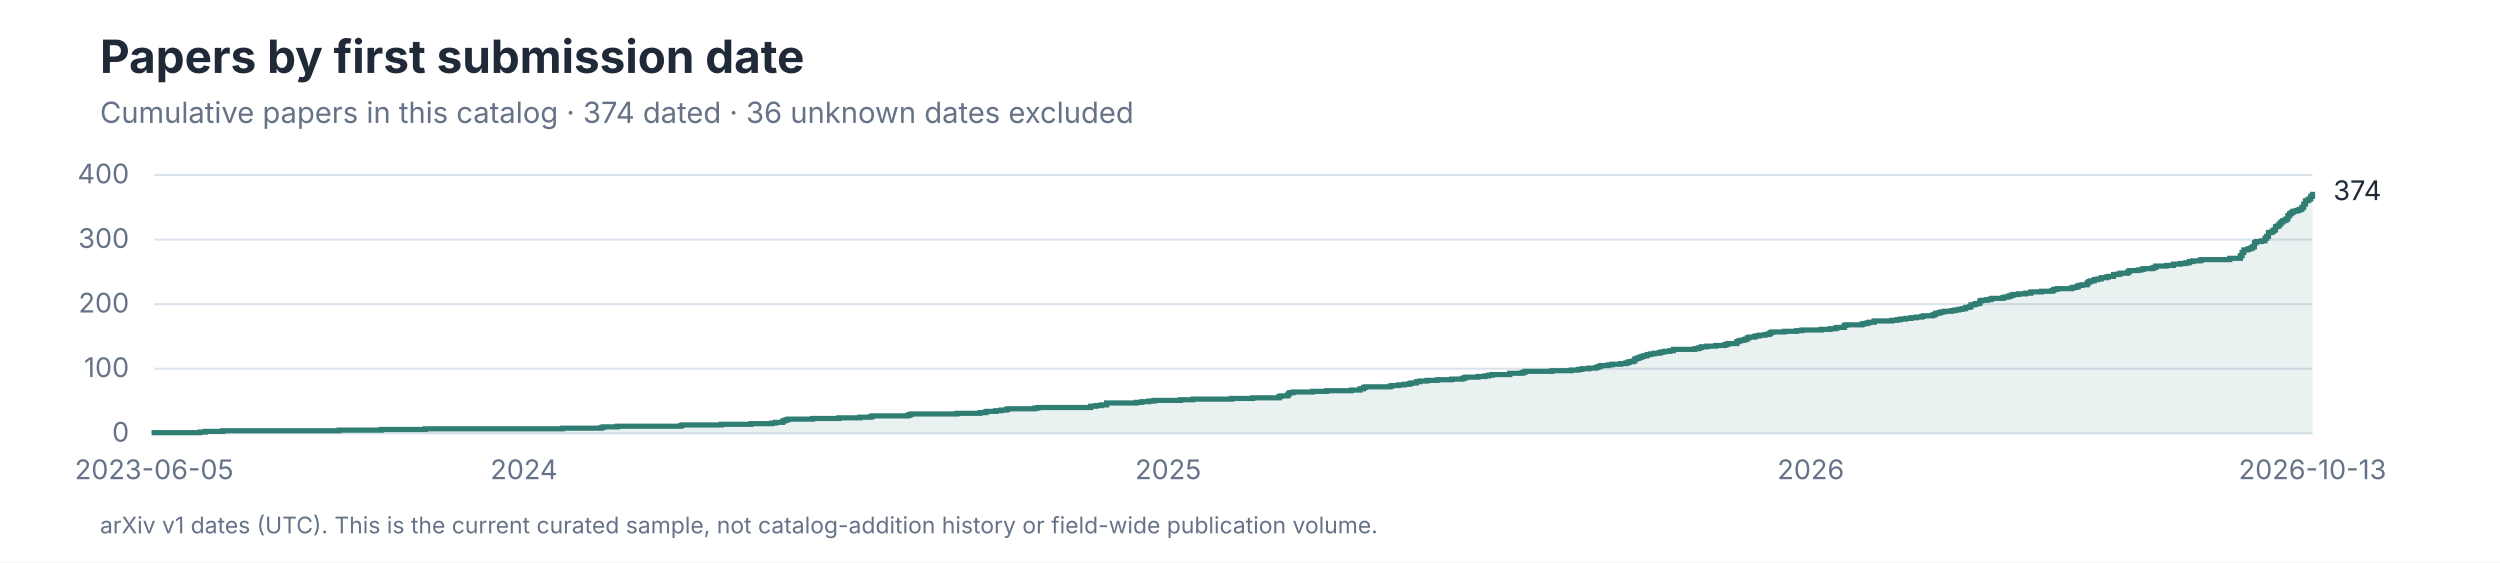
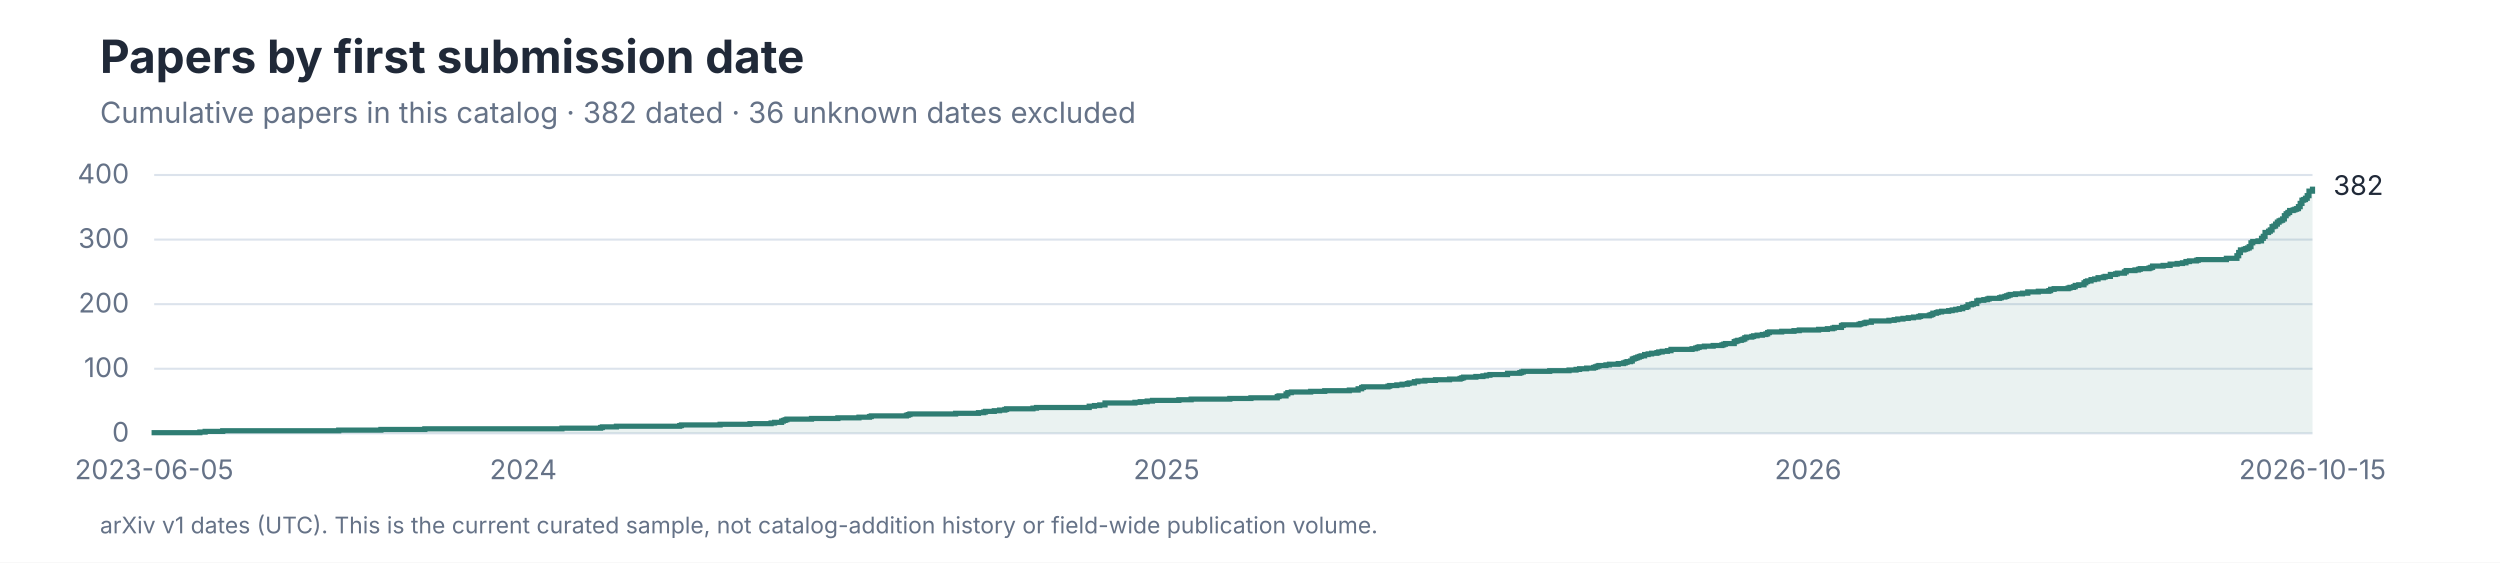
<svg xmlns="http://www.w3.org/2000/svg" role="img" aria-labelledby="title desc" viewBox="0 0 1200 270">
  <style>
text { font-family: -apple-system, BlinkMacSystemFont, 'Segoe UI', sans-serif; }
.title { font-size: 28px; font-weight: 650; fill: #202938; }
.subtitle { font-size: 14px; fill: #657287; }
.axis { font-size: 13px; fill: #657287; }
.label { font-size: 13px; fill: #202938; }
.small { font-size: 11px; fill: #657287; }
</style>
  <rect width="1200" height="270" fill="#FFFFFF" />
  <text x="48" y="35" font-size="22" font-weight="650" fill="#202938">Papers by first submission date</text>
-   <text class="subtitle" x="48" y="59">Cumulative papers in this catalog · 374 dated · 36 unknown dates excluded</text>
+   <text class="subtitle" x="48" y="59">Cumulative papers in this catalog · 382 dated · 36 unknown dates excluded</text>
  <line x1="74" y1="208.00" x2="1110" y2="208.00" stroke="#DCE3EC" />
  <text class="axis" x="62" y="212.00" text-anchor="end">0</text>
  <line x1="74" y1="177.00" x2="1110" y2="177.00" stroke="#DCE3EC" />
  <text class="axis" x="62" y="181.00" text-anchor="end">100</text>
  <line x1="74" y1="146.00" x2="1110" y2="146.00" stroke="#DCE3EC" />
  <text class="axis" x="62" y="150.00" text-anchor="end">200</text>
  <line x1="74" y1="115.00" x2="1110" y2="115.00" stroke="#DCE3EC" />
  <text class="axis" x="62" y="119.00" text-anchor="end">300</text>
  <line x1="74" y1="84.00" x2="1110" y2="84.00" stroke="#DCE3EC" />
  <text class="axis" x="62" y="88.00" text-anchor="end">400</text>
-   <path d="M 74 208 H 74.00 V 207.69 H 95.97 V 207.38 H 98.51 V 207.07 H 106.96 V 206.76 H 162.73 V 206.45 H 183.01 V 206.14 H 204.13 V 205.83 H 270.05 V 205.52 H 288.64 V 205.21 H 289.48 V 204.90 H 296.24 V 204.59 H 326.66 V 204.28 H 327.51 V 203.97 H 346.10 V 203.66 H 360.46 V 203.35 H 370.60 V 203.04 H 372.29 V 202.73 H 375.67 V 202.11 H 376.52 V 201.80 H 377.36 V 201.49 H 378.21 V 201.18 H 390.04 V 200.87 H 402.71 V 200.56 H 412.85 V 200.25 H 417.92 V 199.94 H 418.77 V 199.63 H 435.67 V 199.32 H 436.52 V 199.01 H 437.36 V 198.70 H 459.33 V 198.39 H 470.32 V 198.08 H 472.85 V 197.77 H 473.70 V 197.46 H 477.92 V 197.15 H 480.46 V 196.84 H 482.99 V 196.53 H 483.84 V 196.22 H 496.51 V 195.91 H 498.20 V 195.60 H 523.55 V 194.98 H 526.09 V 194.67 H 528.62 V 194.36 H 531.16 V 193.43 H 545.52 V 193.12 H 548.06 V 192.81 H 551.44 V 192.50 H 553.97 V 192.19 H 566.65 V 191.88 H 572.56 V 191.57 H 591.15 V 191.26 H 601.30 V 190.95 H 613.97 V 190.33 H 614.82 V 190.02 H 618.20 V 189.09 H 619.04 V 188.47 H 620.73 V 188.16 H 630.03 V 187.85 H 636.79 V 187.54 H 648.62 V 187.23 H 652.84 V 186.61 H 654.53 V 185.99 H 655.38 V 185.68 H 667.21 V 185.37 H 668.05 V 185.06 H 671.43 V 184.75 H 673.97 V 184.44 H 676.50 V 184.13 H 677.35 V 183.82 H 679.88 V 183.20 H 681.57 V 182.89 H 684.95 V 182.58 H 690.02 V 182.27 H 696.78 V 181.96 H 701.85 V 181.65 H 702.70 V 181.34 H 703.54 V 181.03 H 709.46 V 180.72 H 712.84 V 180.41 H 714.53 V 180.10 H 716.22 V 179.79 H 724.67 V 179.17 H 730.58 V 178.86 H 731.43 V 178.55 H 732.27 V 178.24 H 744.95 V 177.93 H 754.24 V 177.62 H 757.62 V 177.31 H 759.31 V 177.00 H 762.69 V 176.69 H 766.08 V 176.38 H 766.92 V 176.07 H 767.77 V 175.76 H 768.61 V 175.45 H 771.99 V 175.14 H 773.68 V 174.83 H 777.91 V 174.52 H 780.44 V 174.21 H 781.29 V 173.90 H 782.13 V 173.59 H 783.82 V 173.28 H 784.67 V 172.35 H 785.51 V 172.04 H 786.36 V 171.73 H 787.20 V 171.42 H 788.05 V 171.11 H 788.89 V 170.80 H 790.58 V 170.18 H 792.27 V 169.87 H 793.96 V 169.56 H 796.50 V 169.25 H 797.34 V 168.94 H 799.03 V 168.63 H 801.57 V 168.32 H 803.26 V 167.70 H 813.40 V 167.39 H 815.09 V 167.08 H 815.93 V 166.77 H 816.78 V 166.46 H 819.31 V 166.15 H 823.54 V 165.84 H 827.76 V 165.53 H 828.61 V 165.22 H 829.45 V 164.91 H 833.68 V 163.98 H 834.52 V 163.67 H 835.37 V 163.36 H 837.06 V 163.05 H 837.90 V 162.74 H 838.75 V 162.12 H 839.59 V 161.81 H 842.13 V 161.50 H 842.97 V 161.19 H 844.66 V 160.88 H 847.20 V 160.57 H 848.89 V 160.26 H 849.73 V 159.64 H 850.58 V 159.33 H 856.49 V 159.02 H 862.41 V 158.71 H 864.94 V 158.40 H 874.24 V 158.09 H 878.46 V 157.78 H 881.00 V 157.47 H 881.84 V 157.16 H 885.22 V 156.23 H 886.07 V 155.92 H 893.67 V 155.61 H 894.52 V 155.30 H 896.21 V 154.99 H 897.05 V 154.68 H 899.59 V 154.06 H 908.04 V 153.75 H 910.57 V 153.44 H 912.26 V 153.13 H 914.80 V 152.82 H 917.33 V 152.51 H 919.87 V 152.20 H 922.40 V 151.89 H 923.25 V 151.58 H 927.47 V 151.27 H 928.32 V 150.96 H 929.16 V 150.34 H 930.85 V 150.03 H 931.70 V 149.72 H 933.39 V 149.41 H 936.77 V 149.10 H 938.46 V 148.79 H 940.15 V 148.48 H 941.84 V 148.17 H 943.53 V 147.55 H 945.22 V 147.24 H 946.07 V 146.31 H 947.76 V 146.00 H 948.60 V 145.69 H 950.29 V 144.45 H 951.14 V 144.14 H 953.67 V 143.83 H 955.36 V 143.52 H 956.21 V 143.21 H 961.28 V 142.90 H 962.12 V 142.59 H 963.81 V 142.28 H 964.66 V 141.97 H 965.50 V 141.66 H 966.35 V 141.35 H 968.88 V 141.04 H 972.26 V 140.73 H 974.80 V 140.11 H 979.87 V 139.80 H 984.94 V 139.49 H 985.78 V 138.87 H 987.47 V 138.56 H 994.23 V 138.25 H 995.08 V 137.94 H 996.77 V 137.63 H 997.61 V 137.01 H 999.30 V 136.70 H 1001.84 V 135.77 H 1002.68 V 135.15 H 1003.53 V 134.84 H 1005.22 V 134.22 H 1006.91 V 133.91 H 1008.60 V 133.29 H 1011.13 V 132.98 H 1011.98 V 132.67 H 1014.51 V 131.74 H 1017.05 V 131.43 H 1017.89 V 131.12 H 1021.27 V 130.50 H 1022.12 V 129.88 H 1026.34 V 129.57 H 1028.03 V 129.26 H 1028.88 V 128.95 H 1033.10 V 128.64 H 1033.95 V 128.33 H 1034.79 V 127.71 H 1039.86 V 127.40 H 1043.24 V 126.78 H 1046.62 V 126.47 H 1049.16 V 126.16 H 1050.85 V 125.54 H 1052.54 V 125.23 H 1055.92 V 124.92 H 1056.76 V 124.61 H 1070.28 V 123.99 H 1075.35 V 122.75 H 1076.20 V 121.20 H 1077.04 V 119.96 H 1078.73 V 119.65 H 1079.58 V 119.34 H 1080.42 V 119.03 H 1081.27 V 118.41 H 1082.11 V 116.55 H 1082.96 V 115.93 H 1085.49 V 115.62 H 1087.18 V 114.38 H 1088.03 V 113.45 H 1088.87 V 111.59 H 1090.56 V 110.97 H 1091.41 V 110.35 H 1092.25 V 108.80 H 1093.10 V 108.49 H 1093.94 V 107.56 H 1094.79 V 106.63 H 1095.63 V 106.01 H 1096.48 V 105.70 H 1097.32 V 105.08 H 1098.17 V 103.53 H 1099.01 V 102.60 H 1099.86 V 101.98 H 1100.70 V 101.36 H 1102.39 V 101.05 H 1103.24 V 100.74 H 1104.08 V 100.43 H 1104.93 V 99.50 H 1105.77 V 97.95 H 1106.62 V 96.40 H 1107.46 V 96.09 H 1108.31 V 95.47 H 1109.15 V 94.23 H 1110.00 V 92.06 L 1110 208 Z" fill="#2F7D73" fill-opacity="0.10" />
-   <path d="M 74 208 H 74.00 V 207.69 H 95.97 V 207.38 H 98.51 V 207.07 H 106.96 V 206.76 H 162.73 V 206.45 H 183.01 V 206.14 H 204.13 V 205.83 H 270.05 V 205.52 H 288.64 V 205.21 H 289.48 V 204.90 H 296.24 V 204.59 H 326.66 V 204.28 H 327.51 V 203.97 H 346.10 V 203.66 H 360.46 V 203.35 H 370.60 V 203.04 H 372.29 V 202.73 H 375.67 V 202.11 H 376.52 V 201.80 H 377.36 V 201.49 H 378.21 V 201.18 H 390.04 V 200.87 H 402.71 V 200.56 H 412.85 V 200.25 H 417.92 V 199.94 H 418.77 V 199.63 H 435.67 V 199.32 H 436.52 V 199.01 H 437.36 V 198.70 H 459.33 V 198.39 H 470.32 V 198.08 H 472.85 V 197.77 H 473.70 V 197.46 H 477.92 V 197.15 H 480.46 V 196.84 H 482.99 V 196.53 H 483.84 V 196.22 H 496.51 V 195.91 H 498.20 V 195.60 H 523.55 V 194.98 H 526.09 V 194.67 H 528.62 V 194.36 H 531.16 V 193.43 H 545.52 V 193.12 H 548.06 V 192.81 H 551.44 V 192.50 H 553.97 V 192.19 H 566.65 V 191.88 H 572.56 V 191.57 H 591.15 V 191.26 H 601.30 V 190.95 H 613.97 V 190.33 H 614.82 V 190.02 H 618.20 V 189.09 H 619.04 V 188.47 H 620.73 V 188.16 H 630.03 V 187.85 H 636.79 V 187.54 H 648.62 V 187.23 H 652.84 V 186.61 H 654.53 V 185.99 H 655.38 V 185.68 H 667.21 V 185.37 H 668.05 V 185.06 H 671.43 V 184.75 H 673.97 V 184.44 H 676.50 V 184.13 H 677.35 V 183.82 H 679.88 V 183.20 H 681.57 V 182.89 H 684.95 V 182.58 H 690.02 V 182.27 H 696.78 V 181.96 H 701.85 V 181.65 H 702.70 V 181.34 H 703.54 V 181.03 H 709.46 V 180.72 H 712.84 V 180.41 H 714.53 V 180.10 H 716.22 V 179.79 H 724.67 V 179.17 H 730.58 V 178.86 H 731.43 V 178.55 H 732.27 V 178.24 H 744.95 V 177.93 H 754.24 V 177.62 H 757.62 V 177.31 H 759.31 V 177.00 H 762.69 V 176.69 H 766.08 V 176.38 H 766.92 V 176.07 H 767.77 V 175.76 H 768.61 V 175.45 H 771.99 V 175.14 H 773.68 V 174.83 H 777.91 V 174.52 H 780.44 V 174.21 H 781.29 V 173.90 H 782.13 V 173.59 H 783.82 V 173.28 H 784.67 V 172.35 H 785.51 V 172.04 H 786.36 V 171.73 H 787.20 V 171.42 H 788.05 V 171.11 H 788.89 V 170.80 H 790.58 V 170.18 H 792.27 V 169.87 H 793.96 V 169.56 H 796.50 V 169.25 H 797.34 V 168.94 H 799.03 V 168.63 H 801.57 V 168.32 H 803.26 V 167.70 H 813.40 V 167.39 H 815.09 V 167.08 H 815.93 V 166.77 H 816.78 V 166.46 H 819.31 V 166.15 H 823.54 V 165.84 H 827.76 V 165.53 H 828.61 V 165.22 H 829.45 V 164.91 H 833.68 V 163.98 H 834.52 V 163.67 H 835.37 V 163.36 H 837.06 V 163.05 H 837.90 V 162.74 H 838.75 V 162.12 H 839.59 V 161.81 H 842.13 V 161.50 H 842.97 V 161.19 H 844.66 V 160.88 H 847.20 V 160.57 H 848.89 V 160.26 H 849.73 V 159.64 H 850.58 V 159.33 H 856.49 V 159.02 H 862.41 V 158.71 H 864.94 V 158.40 H 874.24 V 158.09 H 878.46 V 157.78 H 881.00 V 157.47 H 881.84 V 157.16 H 885.22 V 156.23 H 886.07 V 155.92 H 893.67 V 155.61 H 894.52 V 155.30 H 896.21 V 154.99 H 897.05 V 154.68 H 899.59 V 154.06 H 908.04 V 153.75 H 910.57 V 153.44 H 912.26 V 153.13 H 914.80 V 152.82 H 917.33 V 152.51 H 919.87 V 152.20 H 922.40 V 151.89 H 923.25 V 151.58 H 927.47 V 151.27 H 928.32 V 150.96 H 929.16 V 150.34 H 930.85 V 150.03 H 931.70 V 149.72 H 933.39 V 149.41 H 936.77 V 149.10 H 938.46 V 148.79 H 940.15 V 148.48 H 941.84 V 148.17 H 943.53 V 147.55 H 945.22 V 147.24 H 946.07 V 146.31 H 947.76 V 146.00 H 948.60 V 145.69 H 950.29 V 144.45 H 951.14 V 144.14 H 953.67 V 143.83 H 955.36 V 143.52 H 956.21 V 143.21 H 961.28 V 142.90 H 962.12 V 142.59 H 963.81 V 142.28 H 964.66 V 141.97 H 965.50 V 141.66 H 966.35 V 141.35 H 968.88 V 141.04 H 972.26 V 140.73 H 974.80 V 140.11 H 979.87 V 139.80 H 984.94 V 139.49 H 985.78 V 138.87 H 987.47 V 138.56 H 994.23 V 138.25 H 995.08 V 137.94 H 996.77 V 137.63 H 997.61 V 137.01 H 999.30 V 136.70 H 1001.84 V 135.77 H 1002.68 V 135.15 H 1003.53 V 134.84 H 1005.22 V 134.22 H 1006.91 V 133.91 H 1008.60 V 133.29 H 1011.13 V 132.98 H 1011.98 V 132.67 H 1014.51 V 131.74 H 1017.05 V 131.43 H 1017.89 V 131.12 H 1021.27 V 130.50 H 1022.12 V 129.88 H 1026.34 V 129.57 H 1028.03 V 129.26 H 1028.88 V 128.95 H 1033.10 V 128.64 H 1033.95 V 128.33 H 1034.79 V 127.71 H 1039.86 V 127.40 H 1043.24 V 126.78 H 1046.62 V 126.47 H 1049.16 V 126.16 H 1050.85 V 125.54 H 1052.54 V 125.23 H 1055.92 V 124.92 H 1056.76 V 124.61 H 1070.28 V 123.99 H 1075.35 V 122.75 H 1076.20 V 121.20 H 1077.04 V 119.96 H 1078.73 V 119.65 H 1079.58 V 119.34 H 1080.42 V 119.03 H 1081.27 V 118.41 H 1082.11 V 116.55 H 1082.96 V 115.93 H 1085.49 V 115.62 H 1087.18 V 114.38 H 1088.03 V 113.45 H 1088.87 V 111.59 H 1090.56 V 110.97 H 1091.41 V 110.35 H 1092.25 V 108.80 H 1093.10 V 108.49 H 1093.94 V 107.56 H 1094.79 V 106.63 H 1095.63 V 106.01 H 1096.48 V 105.70 H 1097.32 V 105.08 H 1098.17 V 103.53 H 1099.01 V 102.60 H 1099.86 V 101.98 H 1100.70 V 101.36 H 1102.39 V 101.05 H 1103.24 V 100.74 H 1104.08 V 100.43 H 1104.93 V 99.50 H 1105.77 V 97.95 H 1106.62 V 96.40 H 1107.46 V 96.09 H 1108.31 V 95.47 H 1109.15 V 94.23 H 1110.00 V 92.06" fill="none" stroke="#2F7D73" stroke-width="2.5" />
-   <text class="label" x="1120" y="96.06">374</text>
+   <path d="M 74 208 H 74.00 V 207.69 H 95.93 V 207.38 H 98.47 V 207.07 H 106.90 V 206.76 H 162.58 V 206.45 H 182.83 V 206.14 H 203.92 V 205.83 H 269.73 V 205.52 H 288.29 V 205.21 H 289.13 V 204.90 H 295.88 V 204.59 H 326.25 V 204.28 H 327.09 V 203.97 H 345.65 V 203.66 H 360.00 V 203.35 H 370.12 V 203.04 H 371.81 V 202.73 H 375.18 V 202.11 H 376.03 V 201.80 H 376.87 V 201.49 H 377.71 V 201.18 H 389.52 V 200.87 H 402.18 V 200.56 H 412.30 V 200.25 H 417.36 V 199.94 H 418.21 V 199.63 H 435.08 V 199.32 H 435.93 V 199.01 H 436.77 V 198.70 H 458.70 V 198.39 H 469.67 V 198.08 H 472.20 V 197.77 H 473.05 V 197.46 H 477.26 V 197.15 H 479.79 V 196.84 H 482.33 V 196.53 H 483.17 V 196.22 H 495.82 V 195.91 H 497.51 V 195.60 H 522.82 V 194.98 H 525.35 V 194.67 H 527.88 V 194.36 H 530.41 V 193.43 H 544.76 V 193.12 H 547.29 V 192.81 H 550.66 V 192.50 H 553.19 V 192.19 H 565.85 V 191.88 H 571.75 V 191.57 H 590.31 V 191.26 H 600.44 V 190.95 H 613.09 V 190.33 H 613.93 V 190.02 H 617.31 V 189.09 H 618.15 V 188.47 H 619.84 V 188.16 H 629.12 V 187.85 H 635.87 V 187.54 H 647.68 V 187.23 H 651.90 V 186.61 H 653.59 V 185.99 H 654.43 V 185.68 H 666.24 V 185.37 H 667.08 V 185.06 H 670.46 V 184.75 H 672.99 V 184.44 H 675.52 V 184.13 H 676.36 V 183.82 H 678.90 V 183.20 H 680.58 V 182.89 H 683.96 V 182.58 H 689.02 V 182.27 H 695.77 V 181.96 H 700.83 V 181.65 H 701.67 V 181.34 H 702.52 V 181.03 H 708.42 V 180.72 H 711.80 V 180.41 H 713.49 V 180.10 H 715.17 V 179.79 H 723.61 V 179.17 H 729.51 V 178.86 H 730.36 V 178.55 H 731.20 V 178.24 H 743.86 V 177.93 H 753.14 V 177.62 H 756.51 V 177.31 H 758.20 V 177.00 H 761.57 V 176.69 H 764.95 V 176.38 H 765.79 V 176.07 H 766.64 V 175.76 H 767.48 V 175.45 H 770.85 V 175.14 H 772.54 V 174.83 H 776.76 V 174.52 H 779.29 V 174.21 H 780.13 V 173.90 H 780.98 V 173.59 H 782.66 V 173.28 H 783.51 V 172.35 H 784.35 V 172.04 H 785.20 V 171.73 H 786.04 V 171.42 H 786.88 V 171.11 H 787.73 V 170.80 H 789.41 V 170.18 H 791.10 V 169.87 H 792.79 V 169.56 H 795.32 V 169.25 H 796.16 V 168.94 H 797.85 V 168.63 H 800.38 V 168.32 H 802.07 V 167.70 H 812.19 V 167.39 H 813.88 V 167.08 H 814.72 V 166.77 H 815.57 V 166.46 H 818.10 V 166.15 H 822.32 V 165.84 H 826.53 V 165.53 H 827.38 V 165.22 H 828.22 V 164.91 H 832.44 V 163.98 H 833.28 V 163.67 H 834.13 V 163.36 H 835.81 V 163.05 H 836.66 V 162.74 H 837.50 V 162.12 H 838.35 V 161.81 H 840.88 V 161.50 H 841.72 V 161.19 H 843.41 V 160.88 H 845.94 V 160.57 H 847.63 V 160.26 H 848.47 V 159.64 H 849.31 V 159.33 H 855.22 V 159.02 H 861.12 V 158.71 H 863.65 V 158.40 H 872.93 V 158.09 H 877.15 V 157.78 H 879.68 V 157.47 H 880.53 V 157.16 H 883.90 V 156.23 H 884.75 V 155.92 H 892.34 V 155.61 H 893.18 V 155.30 H 894.87 V 154.99 H 895.71 V 154.68 H 898.24 V 154.06 H 906.68 V 153.75 H 909.21 V 153.44 H 910.90 V 153.13 H 913.43 V 152.82 H 915.96 V 152.51 H 918.49 V 152.20 H 921.02 V 151.89 H 921.87 V 151.58 H 926.08 V 151.27 H 926.93 V 150.96 H 927.77 V 150.34 H 929.46 V 150.03 H 930.30 V 149.72 H 931.99 V 149.41 H 935.36 V 149.10 H 937.05 V 148.79 H 938.74 V 148.48 H 940.43 V 148.17 H 942.11 V 147.55 H 943.80 V 147.24 H 944.64 V 146.31 H 946.33 V 146.00 H 947.18 V 145.69 H 948.86 V 144.45 H 949.71 V 144.14 H 952.24 V 143.83 H 953.93 V 143.52 H 954.77 V 143.21 H 959.83 V 142.90 H 960.67 V 142.59 H 962.36 V 142.28 H 963.21 V 141.97 H 964.05 V 141.66 H 964.89 V 141.35 H 967.42 V 141.04 H 970.80 V 140.73 H 973.33 V 140.11 H 978.39 V 139.80 H 983.45 V 139.49 H 984.30 V 138.87 H 985.98 V 138.56 H 992.73 V 138.25 H 993.58 V 137.94 H 995.26 V 137.63 H 996.11 V 137.01 H 997.79 V 136.70 H 1000.33 V 135.77 H 1001.17 V 135.15 H 1002.01 V 134.84 H 1003.70 V 134.22 H 1005.39 V 133.91 H 1007.07 V 133.29 H 1009.61 V 132.98 H 1010.45 V 132.67 H 1012.98 V 131.74 H 1015.51 V 131.43 H 1016.36 V 131.12 H 1019.73 V 130.50 H 1020.57 V 129.88 H 1024.79 V 129.57 H 1026.48 V 129.26 H 1027.32 V 128.95 H 1031.54 V 128.64 H 1032.38 V 128.33 H 1033.23 V 127.71 H 1038.29 V 127.40 H 1041.66 V 126.78 H 1045.04 V 126.47 H 1047.57 V 126.16 H 1049.26 V 125.54 H 1050.94 V 125.23 H 1054.32 V 124.92 H 1055.16 V 124.61 H 1068.66 V 123.99 H 1073.72 V 122.75 H 1074.57 V 121.20 H 1075.41 V 119.96 H 1077.10 V 119.65 H 1077.94 V 119.34 H 1078.79 V 119.03 H 1079.63 V 118.41 H 1080.47 V 116.55 H 1081.32 V 115.93 H 1083.85 V 115.62 H 1085.53 V 114.38 H 1086.38 V 113.45 H 1087.22 V 111.59 H 1088.91 V 110.97 H 1089.75 V 110.35 H 1090.60 V 108.80 H 1091.44 V 108.49 H 1092.28 V 107.56 H 1093.13 V 106.63 H 1093.97 V 106.01 H 1094.81 V 105.70 H 1095.66 V 105.08 H 1096.50 V 103.53 H 1097.35 V 102.60 H 1098.19 V 101.98 H 1099.03 V 101.05 H 1100.72 V 100.74 H 1101.56 V 100.43 H 1102.41 V 100.12 H 1103.25 V 99.19 H 1104.09 V 97.64 H 1104.94 V 96.09 H 1105.78 V 95.78 H 1106.63 V 95.16 H 1107.47 V 93.92 H 1108.31 V 91.75 H 1110.00 V 89.58 L 1110 208 Z" fill="#2F7D73" fill-opacity="0.10" />
+   <path d="M 74 208 H 74.00 V 207.69 H 95.93 V 207.38 H 98.47 V 207.07 H 106.90 V 206.76 H 162.58 V 206.45 H 182.83 V 206.14 H 203.92 V 205.83 H 269.73 V 205.52 H 288.29 V 205.21 H 289.13 V 204.90 H 295.88 V 204.59 H 326.25 V 204.28 H 327.09 V 203.97 H 345.65 V 203.66 H 360.00 V 203.35 H 370.12 V 203.04 H 371.81 V 202.73 H 375.18 V 202.11 H 376.03 V 201.80 H 376.87 V 201.49 H 377.71 V 201.18 H 389.52 V 200.87 H 402.18 V 200.56 H 412.30 V 200.25 H 417.36 V 199.94 H 418.21 V 199.63 H 435.08 V 199.32 H 435.93 V 199.01 H 436.77 V 198.70 H 458.70 V 198.39 H 469.67 V 198.08 H 472.20 V 197.77 H 473.05 V 197.46 H 477.26 V 197.15 H 479.79 V 196.84 H 482.33 V 196.53 H 483.17 V 196.22 H 495.82 V 195.91 H 497.51 V 195.60 H 522.82 V 194.98 H 525.35 V 194.67 H 527.88 V 194.36 H 530.41 V 193.43 H 544.76 V 193.12 H 547.29 V 192.81 H 550.66 V 192.50 H 553.19 V 192.19 H 565.85 V 191.88 H 571.75 V 191.57 H 590.31 V 191.26 H 600.44 V 190.95 H 613.09 V 190.33 H 613.93 V 190.02 H 617.31 V 189.09 H 618.15 V 188.47 H 619.84 V 188.16 H 629.12 V 187.85 H 635.87 V 187.54 H 647.68 V 187.23 H 651.90 V 186.61 H 653.59 V 185.99 H 654.43 V 185.68 H 666.24 V 185.37 H 667.08 V 185.06 H 670.46 V 184.75 H 672.99 V 184.44 H 675.52 V 184.13 H 676.36 V 183.82 H 678.90 V 183.20 H 680.58 V 182.89 H 683.96 V 182.58 H 689.02 V 182.27 H 695.77 V 181.96 H 700.83 V 181.65 H 701.67 V 181.34 H 702.52 V 181.03 H 708.42 V 180.72 H 711.80 V 180.41 H 713.49 V 180.10 H 715.17 V 179.79 H 723.61 V 179.17 H 729.51 V 178.86 H 730.36 V 178.55 H 731.20 V 178.24 H 743.86 V 177.93 H 753.14 V 177.62 H 756.51 V 177.31 H 758.20 V 177.00 H 761.57 V 176.69 H 764.95 V 176.38 H 765.79 V 176.07 H 766.64 V 175.76 H 767.48 V 175.45 H 770.85 V 175.14 H 772.54 V 174.83 H 776.76 V 174.52 H 779.29 V 174.21 H 780.13 V 173.90 H 780.98 V 173.59 H 782.66 V 173.28 H 783.51 V 172.35 H 784.35 V 172.04 H 785.20 V 171.73 H 786.04 V 171.42 H 786.88 V 171.11 H 787.73 V 170.80 H 789.41 V 170.18 H 791.10 V 169.87 H 792.79 V 169.56 H 795.32 V 169.25 H 796.16 V 168.94 H 797.85 V 168.63 H 800.38 V 168.32 H 802.07 V 167.70 H 812.19 V 167.39 H 813.88 V 167.08 H 814.72 V 166.77 H 815.57 V 166.46 H 818.10 V 166.15 H 822.32 V 165.84 H 826.53 V 165.53 H 827.38 V 165.22 H 828.22 V 164.91 H 832.44 V 163.98 H 833.28 V 163.67 H 834.13 V 163.36 H 835.81 V 163.05 H 836.66 V 162.74 H 837.50 V 162.12 H 838.35 V 161.81 H 840.88 V 161.50 H 841.72 V 161.19 H 843.41 V 160.88 H 845.94 V 160.57 H 847.63 V 160.26 H 848.47 V 159.64 H 849.31 V 159.33 H 855.22 V 159.02 H 861.12 V 158.71 H 863.65 V 158.40 H 872.93 V 158.09 H 877.15 V 157.78 H 879.68 V 157.47 H 880.53 V 157.16 H 883.90 V 156.23 H 884.75 V 155.92 H 892.34 V 155.61 H 893.18 V 155.30 H 894.87 V 154.99 H 895.71 V 154.68 H 898.24 V 154.06 H 906.68 V 153.75 H 909.21 V 153.44 H 910.90 V 153.13 H 913.43 V 152.82 H 915.96 V 152.51 H 918.49 V 152.20 H 921.02 V 151.89 H 921.87 V 151.58 H 926.08 V 151.27 H 926.93 V 150.96 H 927.77 V 150.34 H 929.46 V 150.03 H 930.30 V 149.72 H 931.99 V 149.41 H 935.36 V 149.10 H 937.05 V 148.79 H 938.74 V 148.48 H 940.43 V 148.17 H 942.11 V 147.55 H 943.80 V 147.24 H 944.64 V 146.31 H 946.33 V 146.00 H 947.18 V 145.69 H 948.86 V 144.45 H 949.71 V 144.14 H 952.24 V 143.83 H 953.93 V 143.52 H 954.77 V 143.21 H 959.83 V 142.90 H 960.67 V 142.59 H 962.36 V 142.28 H 963.21 V 141.97 H 964.05 V 141.66 H 964.89 V 141.35 H 967.42 V 141.04 H 970.80 V 140.73 H 973.33 V 140.11 H 978.39 V 139.80 H 983.45 V 139.49 H 984.30 V 138.87 H 985.98 V 138.56 H 992.73 V 138.25 H 993.58 V 137.94 H 995.26 V 137.63 H 996.11 V 137.01 H 997.79 V 136.70 H 1000.33 V 135.77 H 1001.17 V 135.15 H 1002.01 V 134.84 H 1003.70 V 134.22 H 1005.39 V 133.91 H 1007.07 V 133.29 H 1009.61 V 132.98 H 1010.45 V 132.67 H 1012.98 V 131.74 H 1015.51 V 131.43 H 1016.36 V 131.12 H 1019.73 V 130.50 H 1020.57 V 129.88 H 1024.79 V 129.57 H 1026.48 V 129.26 H 1027.32 V 128.95 H 1031.54 V 128.64 H 1032.38 V 128.33 H 1033.23 V 127.71 H 1038.29 V 127.40 H 1041.66 V 126.78 H 1045.04 V 126.47 H 1047.57 V 126.16 H 1049.26 V 125.54 H 1050.94 V 125.23 H 1054.32 V 124.92 H 1055.16 V 124.61 H 1068.66 V 123.99 H 1073.72 V 122.75 H 1074.57 V 121.20 H 1075.41 V 119.96 H 1077.10 V 119.65 H 1077.94 V 119.34 H 1078.79 V 119.03 H 1079.63 V 118.41 H 1080.47 V 116.55 H 1081.32 V 115.93 H 1083.85 V 115.62 H 1085.53 V 114.38 H 1086.38 V 113.45 H 1087.22 V 111.59 H 1088.91 V 110.97 H 1089.75 V 110.35 H 1090.60 V 108.80 H 1091.44 V 108.49 H 1092.28 V 107.56 H 1093.13 V 106.63 H 1093.97 V 106.01 H 1094.81 V 105.70 H 1095.66 V 105.08 H 1096.50 V 103.53 H 1097.35 V 102.60 H 1098.19 V 101.98 H 1099.03 V 101.05 H 1100.72 V 100.74 H 1101.56 V 100.43 H 1102.41 V 100.12 H 1103.25 V 99.19 H 1104.09 V 97.64 H 1104.94 V 96.09 H 1105.78 V 95.78 H 1106.63 V 95.16 H 1107.47 V 93.92 H 1108.31 V 91.75 H 1110.00 V 89.58" fill="none" stroke="#2F7D73" stroke-width="2.5" />
+   <text class="label" x="1120" y="93.58">382</text>
  <text class="axis" x="74.00" y="230" text-anchor="middle">2023-06-05</text>
-   <text class="axis" x="251.46" y="230" text-anchor="middle">2024</text>
-   <text class="axis" x="560.73" y="230" text-anchor="middle">2025</text>
-   <text class="axis" x="869.17" y="230" text-anchor="middle">2026</text>
-   <text class="axis" x="1110.00" y="230" text-anchor="middle">2026-10-13</text>
+   <text class="axis" x="251.17" y="230" text-anchor="middle">2024</text>
+   <text class="axis" x="559.94" y="230" text-anchor="middle">2025</text>
+   <text class="axis" x="867.87" y="230" text-anchor="middle">2026</text>
+   <text class="axis" x="1110.00" y="230" text-anchor="middle">2026-10-15</text>
  <text class="small" x="48" y="256">arXiv v1 dates (UTC). This is the current curated sample, not catalog-addition history or field-wide publication volume.</text>
</svg>
